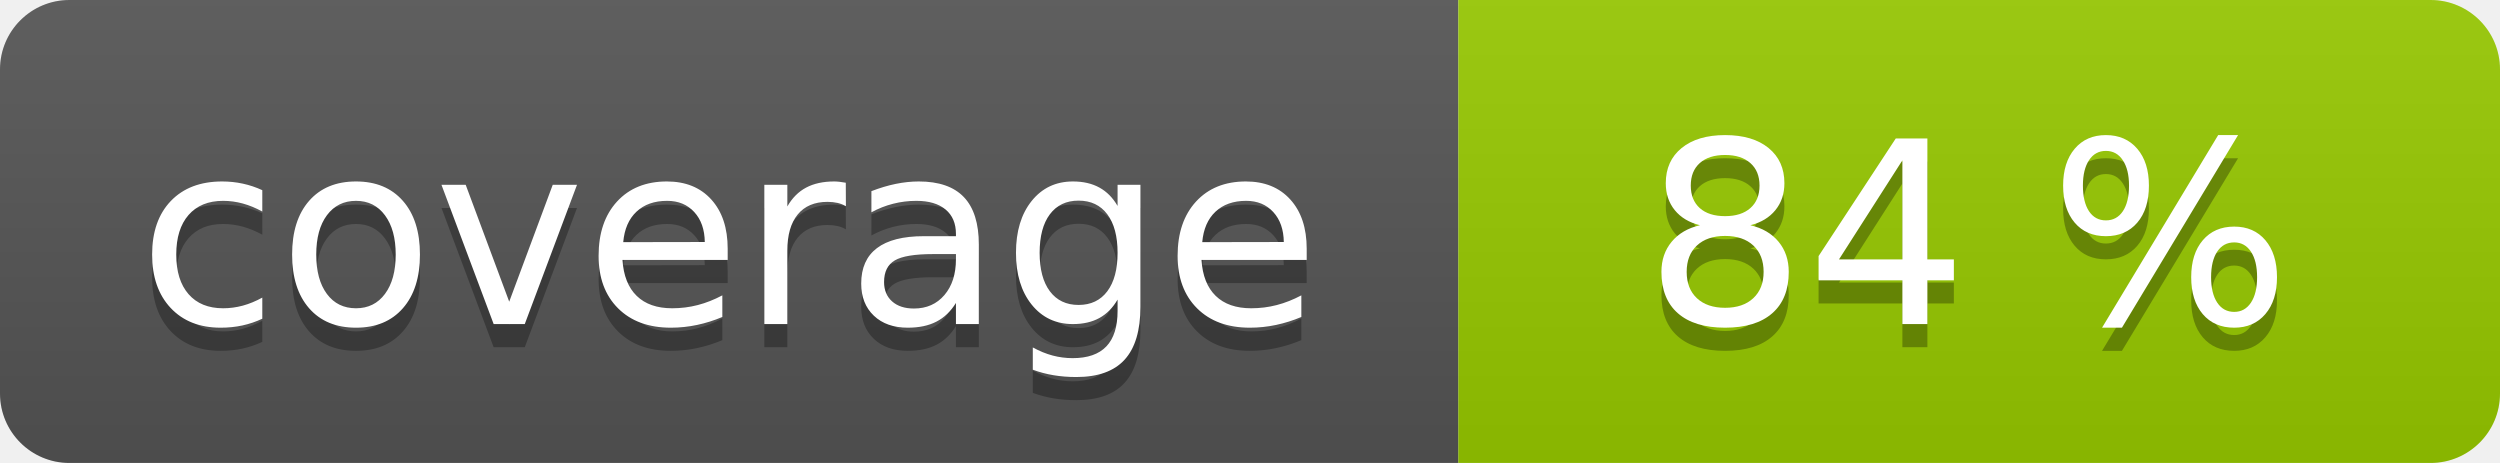
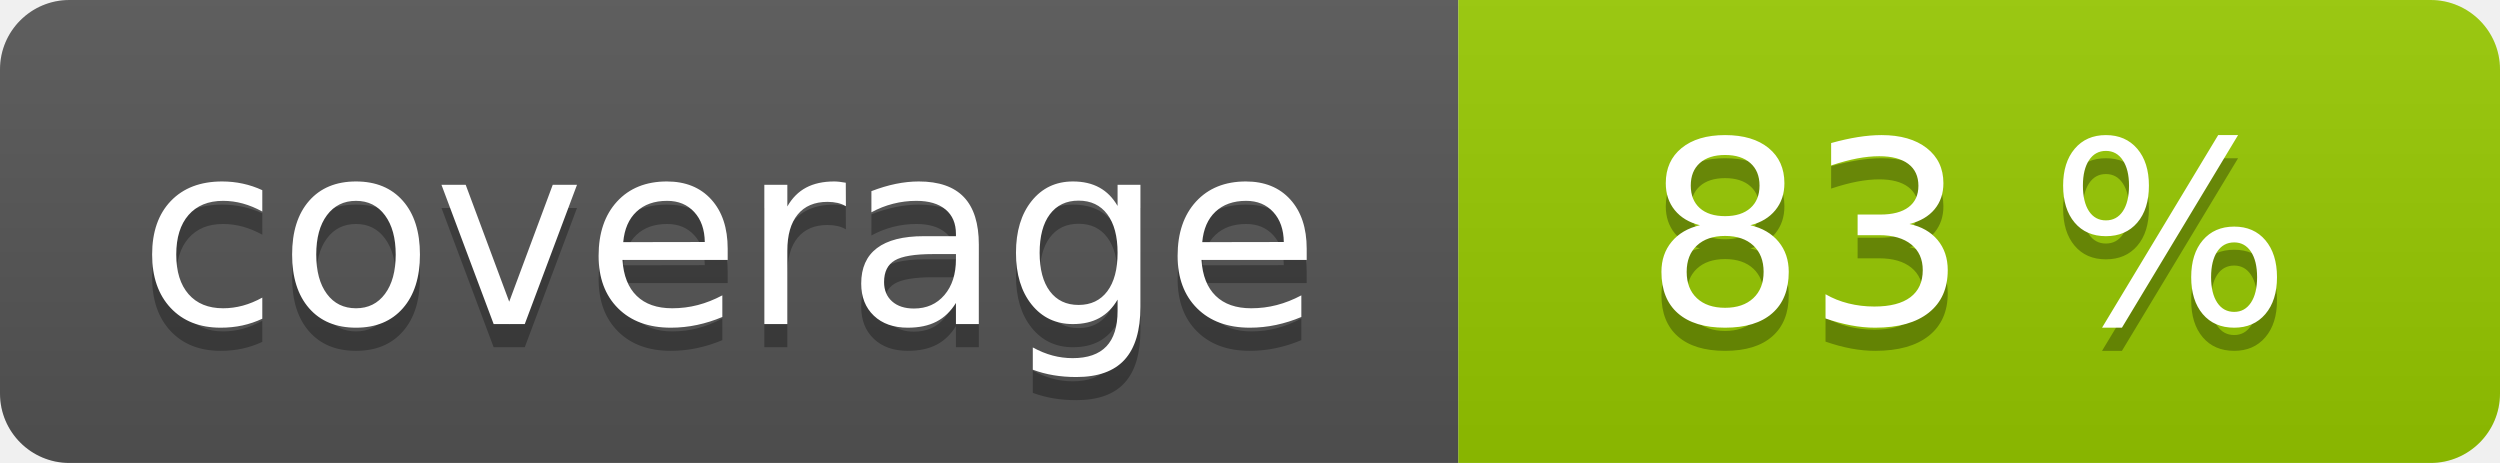
<svg xmlns="http://www.w3.org/2000/svg" width="108" height="20" role="img">
  <linearGradient id="s" x2="0" y2="100%">
    <stop offset="0" stop-color="#bbb" stop-opacity=".1" />
    <stop offset="1" stop-opacity=".1" />
  </linearGradient>
  <clipPath id="r">
    <rect width="108" height="20" rx="3" fill="#fff" />
  </clipPath>
  <g clip-path="url(#r)">
    <rect width="63" height="20" fill="#555" />
    <rect x="63" width="45" height="20" fill="#97ca00" />
    <rect width="108" height="20" fill="url(#s)" />
  </g>
  <g fill="#fff" text-anchor="middle" font-family="Verdana,Geneva,DejaVu Sans,sans-serif" text-rendering="geometricPrecision" font-size="110">
    <text aria-hidden="true" x="315" y="150" fill="#010101" fill-opacity=".3" transform="scale(.1)" textLength="530">coverage</text>
    <text x="315" y="140" transform="scale(.1)" fill="#fff" textLength="530">coverage</text>
-     <text aria-hidden="true" x="850" y="150" fill="#010101" fill-opacity=".3" transform="scale(.1)" textLength="350">84 %</text>
-     <text x="850" y="140" transform="scale(.1)" fill="#fff" textLength="350">84 %</text>
+     <text aria-hidden="true" x="850" y="150" fill="#010101" fill-opacity=".3" transform="scale(.1)" textLength="350">83 %</text>
+     <text x="850" y="140" transform="scale(.1)" fill="#fff" textLength="350">83 %</text>
  </g>
</svg>
